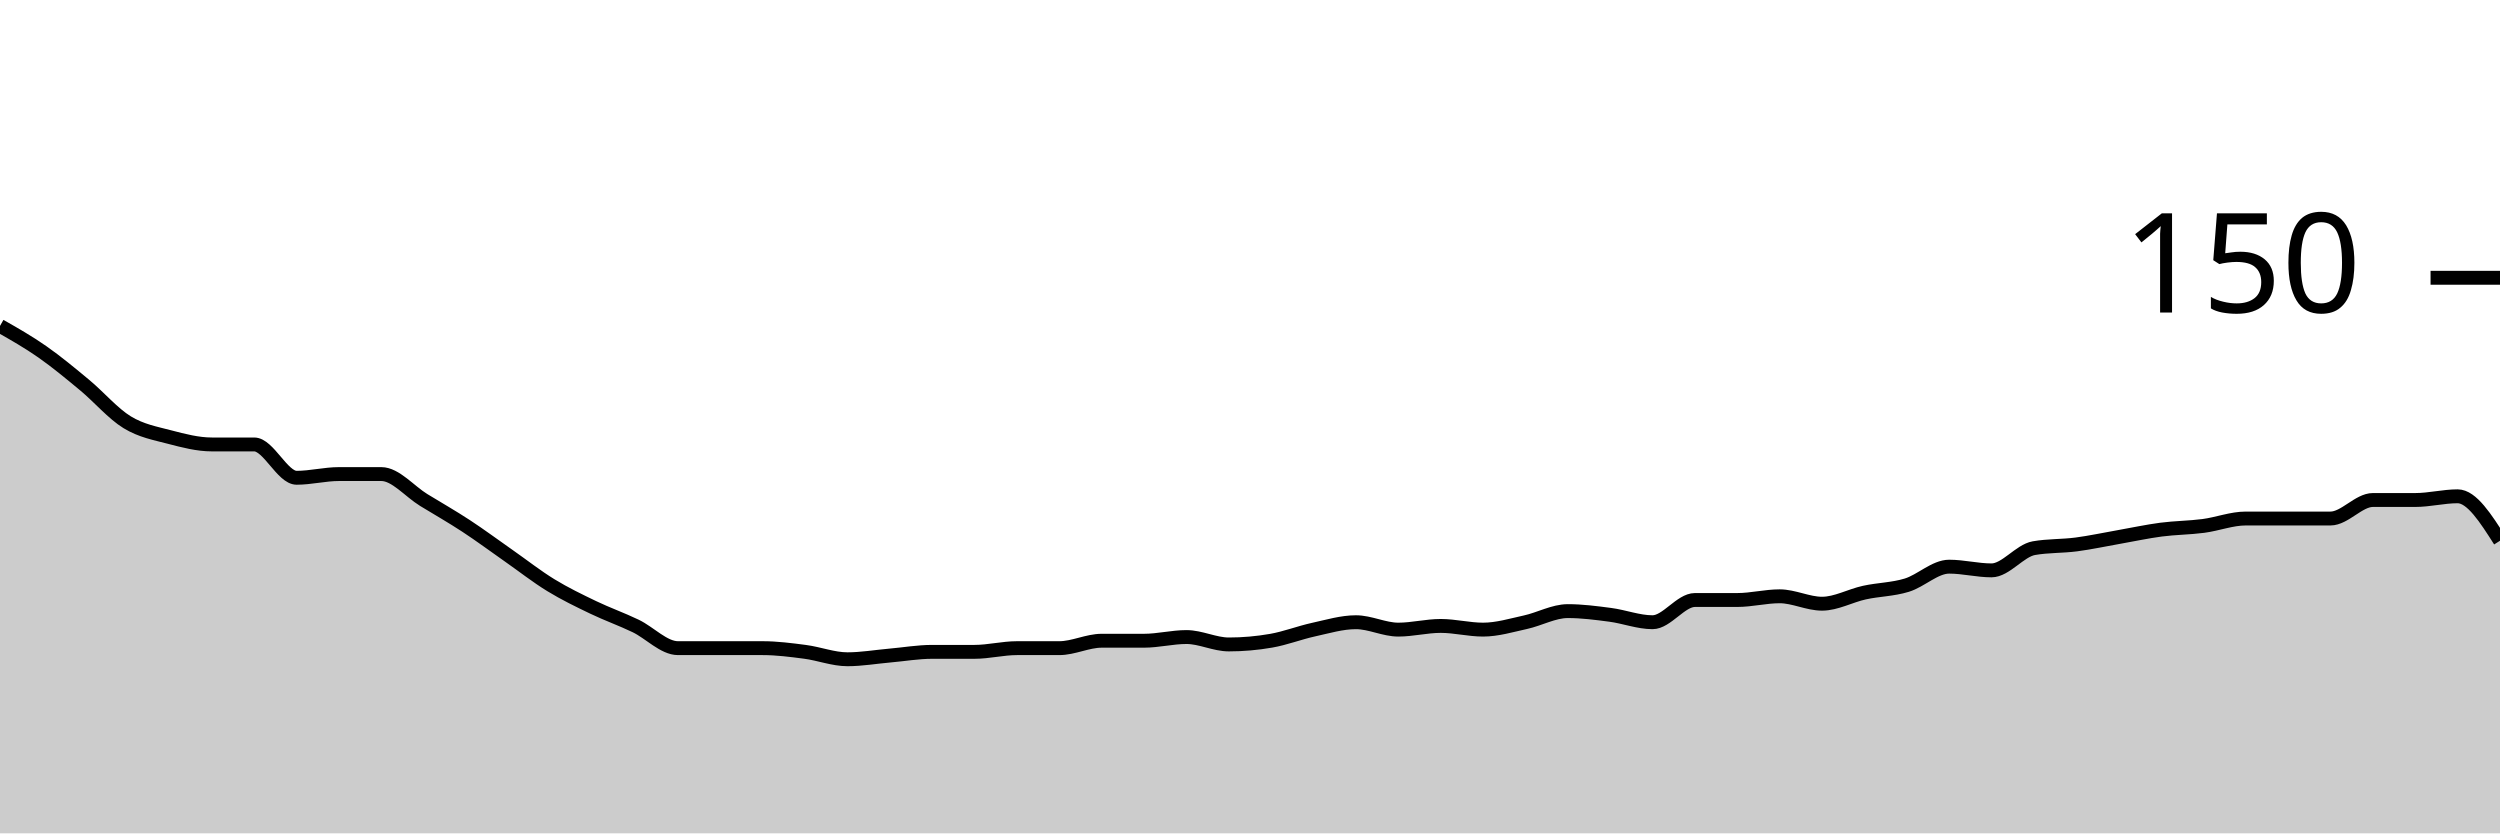
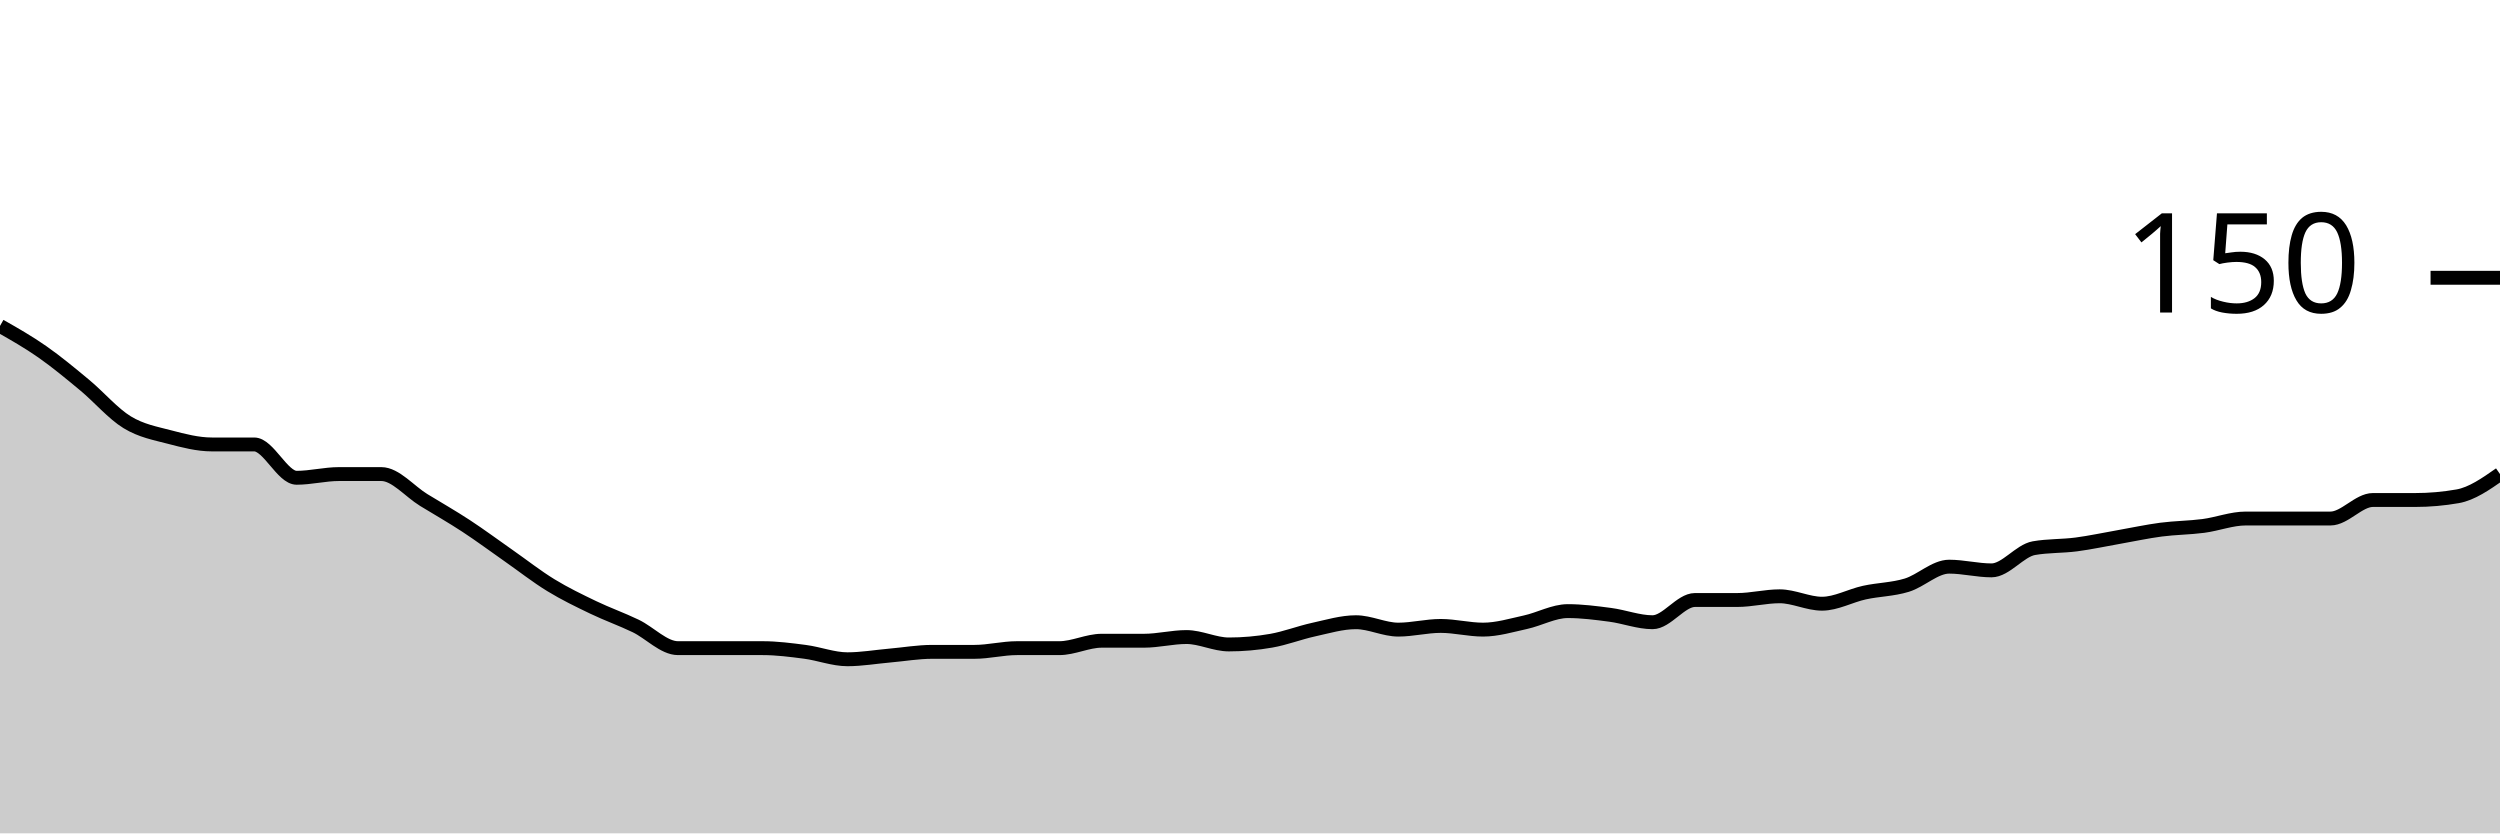
<svg xmlns="http://www.w3.org/2000/svg" viewBox="0 0 180 60">
  <g transform="translate(0,20)">
-     <path class="area" fill="rgba(0, 0, 0, 0.2)" d="M0,3.467C1.017,4.044,2.034,4.622,3.051,5.333C4.068,6.044,5.085,6.889,6.102,7.733C7.119,8.578,8.136,9.778,9.153,10.4C10.169,11.022,11.186,11.2,12.203,11.467C13.22,11.733,14.237,12,15.254,12C16.271,12,17.288,12,18.305,12C19.322,12,20.339,14.4,21.356,14.4C22.373,14.4,23.39,14.133,24.407,14.133C25.424,14.133,26.441,14.133,27.458,14.133C28.475,14.133,29.492,15.378,30.508,16C31.525,16.622,32.542,17.2,33.559,17.867C34.576,18.533,35.593,19.289,36.61,20C37.627,20.711,38.644,21.511,39.661,22.133C40.678,22.756,41.695,23.244,42.712,23.733C43.729,24.222,44.746,24.578,45.763,25.067C46.78,25.556,47.797,26.667,48.814,26.667C49.831,26.667,50.847,26.667,51.864,26.667C52.881,26.667,53.898,26.667,54.915,26.667C55.932,26.667,56.949,26.8,57.966,26.933C58.983,27.067,60,27.467,61.017,27.467C62.034,27.467,63.051,27.289,64.068,27.2C65.085,27.111,66.102,26.933,67.119,26.933C68.136,26.933,69.153,26.933,70.169,26.933C71.186,26.933,72.203,26.667,73.22,26.667C74.237,26.667,75.254,26.667,76.271,26.667C77.288,26.667,78.305,26.133,79.322,26.133C80.339,26.133,81.356,26.133,82.373,26.133C83.39,26.133,84.407,25.867,85.424,25.867C86.441,25.867,87.458,26.4,88.475,26.4C89.492,26.4,90.508,26.311,91.525,26.133C92.542,25.956,93.559,25.556,94.576,25.333C95.593,25.111,96.61,24.8,97.627,24.8C98.644,24.8,99.661,25.333,100.678,25.333C101.695,25.333,102.712,25.067,103.729,25.067C104.746,25.067,105.763,25.333,106.78,25.333C107.797,25.333,108.814,25.022,109.831,24.8C110.847,24.578,111.864,24,112.881,24C113.898,24,114.915,24.133,115.932,24.267C116.949,24.4,117.966,24.8,118.983,24.8C120,24.8,121.017,23.2,122.034,23.2C123.051,23.2,124.068,23.2,125.085,23.2C126.102,23.2,127.119,22.933,128.136,22.933C129.153,22.933,130.169,23.467,131.186,23.467C132.203,23.467,133.22,22.889,134.237,22.667C135.254,22.444,136.271,22.444,137.288,22.133C138.305,21.822,139.322,20.8,140.339,20.8C141.356,20.8,142.373,21.067,143.39,21.067C144.407,21.067,145.424,19.644,146.441,19.467C147.458,19.289,148.475,19.333,149.492,19.2C150.508,19.067,151.525,18.844,152.542,18.667C153.559,18.489,154.576,18.267,155.593,18.133C156.61,18,157.627,18,158.644,17.867C159.661,17.733,160.678,17.333,161.695,17.333C162.712,17.333,163.729,17.333,164.746,17.333C165.763,17.333,166.78,17.333,167.797,17.333C168.814,17.333,169.831,16,170.847,16C171.864,16,172.881,16,173.898,16C174.915,16,175.932,15.733,176.949,15.733C177.966,15.733,178.983,17.333,180,18.933L180,40C178.983,40,177.966,40,176.949,40C175.932,40,174.915,40,173.898,40C172.881,40,171.864,40,170.847,40C169.831,40,168.814,40,167.797,40C166.78,40,165.763,40,164.746,40C163.729,40,162.712,40,161.695,40C160.678,40,159.661,40,158.644,40C157.627,40,156.61,40,155.593,40C154.576,40,153.559,40,152.542,40C151.525,40,150.508,40,149.492,40C148.475,40,147.458,40,146.441,40C145.424,40,144.407,40,143.39,40C142.373,40,141.356,40,140.339,40C139.322,40,138.305,40,137.288,40C136.271,40,135.254,40,134.237,40C133.22,40,132.203,40,131.186,40C130.169,40,129.153,40,128.136,40C127.119,40,126.102,40,125.085,40C124.068,40,123.051,40,122.034,40C121.017,40,120,40,118.983,40C117.966,40,116.949,40,115.932,40C114.915,40,113.898,40,112.881,40C111.864,40,110.847,40,109.831,40C108.814,40,107.797,40,106.78,40C105.763,40,104.746,40,103.729,40C102.712,40,101.695,40,100.678,40C99.661,40,98.644,40,97.627,40C96.61,40,95.593,40,94.576,40C93.559,40,92.542,40,91.525,40C90.508,40,89.492,40,88.475,40C87.458,40,86.441,40,85.424,40C84.407,40,83.39,40,82.373,40C81.356,40,80.339,40,79.322,40C78.305,40,77.288,40,76.271,40C75.254,40,74.237,40,73.22,40C72.203,40,71.186,40,70.169,40C69.153,40,68.136,40,67.119,40C66.102,40,65.085,40,64.068,40C63.051,40,62.034,40,61.017,40C60,40,58.983,40,57.966,40C56.949,40,55.932,40,54.915,40C53.898,40,52.881,40,51.864,40C50.847,40,49.831,40,48.814,40C47.797,40,46.78,40,45.763,40C44.746,40,43.729,40,42.712,40C41.695,40,40.678,40,39.661,40C38.644,40,37.627,40,36.61,40C35.593,40,34.576,40,33.559,40C32.542,40,31.525,40,30.508,40C29.492,40,28.475,40,27.458,40C26.441,40,25.424,40,24.407,40C23.39,40,22.373,40,21.356,40C20.339,40,19.322,40,18.305,40C17.288,40,16.271,40,15.254,40C14.237,40,13.22,40,12.203,40C11.186,40,10.169,40,9.153,40C8.136,40,7.119,40,6.102,40C5.085,40,4.068,40,3.051,40C2.034,40,1.017,40,0,40Z" />
-     <path class="line" stroke="black" fill="none" d="M0,3.467C1.017,4.044,2.034,4.622,3.051,5.333C4.068,6.044,5.085,6.889,6.102,7.733C7.119,8.578,8.136,9.778,9.153,10.4C10.169,11.022,11.186,11.2,12.203,11.467C13.22,11.733,14.237,12,15.254,12C16.271,12,17.288,12,18.305,12C19.322,12,20.339,14.4,21.356,14.4C22.373,14.4,23.39,14.133,24.407,14.133C25.424,14.133,26.441,14.133,27.458,14.133C28.475,14.133,29.492,15.378,30.508,16C31.525,16.622,32.542,17.2,33.559,17.867C34.576,18.533,35.593,19.289,36.61,20C37.627,20.711,38.644,21.511,39.661,22.133C40.678,22.756,41.695,23.244,42.712,23.733C43.729,24.222,44.746,24.578,45.763,25.067C46.78,25.556,47.797,26.667,48.814,26.667C49.831,26.667,50.847,26.667,51.864,26.667C52.881,26.667,53.898,26.667,54.915,26.667C55.932,26.667,56.949,26.8,57.966,26.933C58.983,27.067,60,27.467,61.017,27.467C62.034,27.467,63.051,27.289,64.068,27.2C65.085,27.111,66.102,26.933,67.119,26.933C68.136,26.933,69.153,26.933,70.169,26.933C71.186,26.933,72.203,26.667,73.22,26.667C74.237,26.667,75.254,26.667,76.271,26.667C77.288,26.667,78.305,26.133,79.322,26.133C80.339,26.133,81.356,26.133,82.373,26.133C83.39,26.133,84.407,25.867,85.424,25.867C86.441,25.867,87.458,26.4,88.475,26.4C89.492,26.4,90.508,26.311,91.525,26.133C92.542,25.956,93.559,25.556,94.576,25.333C95.593,25.111,96.61,24.8,97.627,24.8C98.644,24.8,99.661,25.333,100.678,25.333C101.695,25.333,102.712,25.067,103.729,25.067C104.746,25.067,105.763,25.333,106.78,25.333C107.797,25.333,108.814,25.022,109.831,24.8C110.847,24.578,111.864,24,112.881,24C113.898,24,114.915,24.133,115.932,24.267C116.949,24.4,117.966,24.8,118.983,24.8C120,24.8,121.017,23.2,122.034,23.2C123.051,23.2,124.068,23.2,125.085,23.2C126.102,23.2,127.119,22.933,128.136,22.933C129.153,22.933,130.169,23.467,131.186,23.467C132.203,23.467,133.22,22.889,134.237,22.667C135.254,22.444,136.271,22.444,137.288,22.133C138.305,21.822,139.322,20.8,140.339,20.8C141.356,20.8,142.373,21.067,143.39,21.067C144.407,21.067,145.424,19.644,146.441,19.467C147.458,19.289,148.475,19.333,149.492,19.2C150.508,19.067,151.525,18.844,152.542,18.667C153.559,18.489,154.576,18.267,155.593,18.133C156.61,18,157.627,18,158.644,17.867C159.661,17.733,160.678,17.333,161.695,17.333C162.712,17.333,163.729,17.333,164.746,17.333C165.763,17.333,166.78,17.333,167.797,17.333C168.814,17.333,169.831,16,170.847,16C171.864,16,172.881,16,173.898,16C174.915,16,175.932,15.733,176.949,15.733C177.966,15.733,178.983,17.333,180,18.933" />
+     <path class="area" fill="rgba(0, 0, 0, 0.2)" d="M0,3.467C1.017,4.044,2.034,4.622,3.051,5.333C4.068,6.044,5.085,6.889,6.102,7.733C7.119,8.578,8.136,9.778,9.153,10.4C10.169,11.022,11.186,11.2,12.203,11.467C13.22,11.733,14.237,12,15.254,12C16.271,12,17.288,12,18.305,12C19.322,12,20.339,14.4,21.356,14.4C22.373,14.4,23.39,14.133,24.407,14.133C25.424,14.133,26.441,14.133,27.458,14.133C28.475,14.133,29.492,15.378,30.508,16C31.525,16.622,32.542,17.2,33.559,17.867C34.576,18.533,35.593,19.289,36.61,20C37.627,20.711,38.644,21.511,39.661,22.133C40.678,22.756,41.695,23.244,42.712,23.733C43.729,24.222,44.746,24.578,45.763,25.067C46.78,25.556,47.797,26.667,48.814,26.667C49.831,26.667,50.847,26.667,51.864,26.667C52.881,26.667,53.898,26.667,54.915,26.667C55.932,26.667,56.949,26.8,57.966,26.933C58.983,27.067,60,27.467,61.017,27.467C62.034,27.467,63.051,27.289,64.068,27.2C65.085,27.111,66.102,26.933,67.119,26.933C68.136,26.933,69.153,26.933,70.169,26.933C71.186,26.933,72.203,26.667,73.22,26.667C74.237,26.667,75.254,26.667,76.271,26.667C77.288,26.667,78.305,26.133,79.322,26.133C80.339,26.133,81.356,26.133,82.373,26.133C83.39,26.133,84.407,25.867,85.424,25.867C86.441,25.867,87.458,26.4,88.475,26.4C89.492,26.4,90.508,26.311,91.525,26.133C92.542,25.956,93.559,25.556,94.576,25.333C95.593,25.111,96.61,24.8,97.627,24.8C98.644,24.8,99.661,25.333,100.678,25.333C101.695,25.333,102.712,25.067,103.729,25.067C104.746,25.067,105.763,25.333,106.78,25.333C107.797,25.333,108.814,25.022,109.831,24.8C110.847,24.578,111.864,24,112.881,24C113.898,24,114.915,24.133,115.932,24.267C116.949,24.4,117.966,24.8,118.983,24.8C120,24.8,121.017,23.2,122.034,23.2C123.051,23.2,124.068,23.2,125.085,23.2C126.102,23.2,127.119,22.933,128.136,22.933C129.153,22.933,130.169,23.467,131.186,23.467C132.203,23.467,133.22,22.889,134.237,22.667C135.254,22.444,136.271,22.444,137.288,22.133C138.305,21.822,139.322,20.8,140.339,20.8C141.356,20.8,142.373,21.067,143.39,21.067C144.407,21.067,145.424,19.644,146.441,19.467C147.458,19.289,148.475,19.333,149.492,19.2C150.508,19.067,151.525,18.844,152.542,18.667C153.559,18.489,154.576,18.267,155.593,18.133C156.61,18,157.627,18,158.644,17.867C159.661,17.733,160.678,17.333,161.695,17.333C162.712,17.333,163.729,17.333,164.746,17.333C165.763,17.333,166.78,17.333,167.797,17.333C168.814,17.333,169.831,16,170.847,16C171.864,16,172.881,16,173.898,16C174.915,16,175.932,15.911,176.949,15.733C177.966,15.556,178.983,14.844,180,14.133L180,40C178.983,40,177.966,40,176.949,40C175.932,40,174.915,40,173.898,40C172.881,40,171.864,40,170.847,40C169.831,40,168.814,40,167.797,40C166.78,40,165.763,40,164.746,40C163.729,40,162.712,40,161.695,40C160.678,40,159.661,40,158.644,40C157.627,40,156.61,40,155.593,40C154.576,40,153.559,40,152.542,40C151.525,40,150.508,40,149.492,40C148.475,40,147.458,40,146.441,40C145.424,40,144.407,40,143.39,40C142.373,40,141.356,40,140.339,40C139.322,40,138.305,40,137.288,40C136.271,40,135.254,40,134.237,40C133.22,40,132.203,40,131.186,40C130.169,40,129.153,40,128.136,40C127.119,40,126.102,40,125.085,40C124.068,40,123.051,40,122.034,40C121.017,40,120,40,118.983,40C117.966,40,116.949,40,115.932,40C114.915,40,113.898,40,112.881,40C111.864,40,110.847,40,109.831,40C108.814,40,107.797,40,106.78,40C105.763,40,104.746,40,103.729,40C102.712,40,101.695,40,100.678,40C99.661,40,98.644,40,97.627,40C96.61,40,95.593,40,94.576,40C93.559,40,92.542,40,91.525,40C90.508,40,89.492,40,88.475,40C87.458,40,86.441,40,85.424,40C84.407,40,83.39,40,82.373,40C81.356,40,80.339,40,79.322,40C78.305,40,77.288,40,76.271,40C75.254,40,74.237,40,73.22,40C72.203,40,71.186,40,70.169,40C69.153,40,68.136,40,67.119,40C66.102,40,65.085,40,64.068,40C63.051,40,62.034,40,61.017,40C60,40,58.983,40,57.966,40C56.949,40,55.932,40,54.915,40C53.898,40,52.881,40,51.864,40C50.847,40,49.831,40,48.814,40C47.797,40,46.78,40,45.763,40C44.746,40,43.729,40,42.712,40C41.695,40,40.678,40,39.661,40C38.644,40,37.627,40,36.61,40C35.593,40,34.576,40,33.559,40C32.542,40,31.525,40,30.508,40C29.492,40,28.475,40,27.458,40C26.441,40,25.424,40,24.407,40C23.39,40,22.373,40,21.356,40C20.339,40,19.322,40,18.305,40C17.288,40,16.271,40,15.254,40C14.237,40,13.22,40,12.203,40C11.186,40,10.169,40,9.153,40C8.136,40,7.119,40,6.102,40C5.085,40,4.068,40,3.051,40C2.034,40,1.017,40,0,40Z" />
+     <path class="line" stroke="black" fill="none" d="M0,3.467C1.017,4.044,2.034,4.622,3.051,5.333C4.068,6.044,5.085,6.889,6.102,7.733C7.119,8.578,8.136,9.778,9.153,10.4C10.169,11.022,11.186,11.2,12.203,11.467C13.22,11.733,14.237,12,15.254,12C16.271,12,17.288,12,18.305,12C19.322,12,20.339,14.4,21.356,14.4C22.373,14.4,23.39,14.133,24.407,14.133C25.424,14.133,26.441,14.133,27.458,14.133C28.475,14.133,29.492,15.378,30.508,16C31.525,16.622,32.542,17.2,33.559,17.867C34.576,18.533,35.593,19.289,36.61,20C37.627,20.711,38.644,21.511,39.661,22.133C40.678,22.756,41.695,23.244,42.712,23.733C43.729,24.222,44.746,24.578,45.763,25.067C46.78,25.556,47.797,26.667,48.814,26.667C49.831,26.667,50.847,26.667,51.864,26.667C52.881,26.667,53.898,26.667,54.915,26.667C55.932,26.667,56.949,26.8,57.966,26.933C58.983,27.067,60,27.467,61.017,27.467C62.034,27.467,63.051,27.289,64.068,27.2C65.085,27.111,66.102,26.933,67.119,26.933C68.136,26.933,69.153,26.933,70.169,26.933C71.186,26.933,72.203,26.667,73.22,26.667C74.237,26.667,75.254,26.667,76.271,26.667C77.288,26.667,78.305,26.133,79.322,26.133C80.339,26.133,81.356,26.133,82.373,26.133C83.39,26.133,84.407,25.867,85.424,25.867C86.441,25.867,87.458,26.4,88.475,26.4C89.492,26.4,90.508,26.311,91.525,26.133C92.542,25.956,93.559,25.556,94.576,25.333C95.593,25.111,96.61,24.8,97.627,24.8C98.644,24.8,99.661,25.333,100.678,25.333C101.695,25.333,102.712,25.067,103.729,25.067C104.746,25.067,105.763,25.333,106.78,25.333C107.797,25.333,108.814,25.022,109.831,24.8C110.847,24.578,111.864,24,112.881,24C113.898,24,114.915,24.133,115.932,24.267C116.949,24.4,117.966,24.8,118.983,24.8C120,24.8,121.017,23.2,122.034,23.2C123.051,23.2,124.068,23.2,125.085,23.2C126.102,23.2,127.119,22.933,128.136,22.933C129.153,22.933,130.169,23.467,131.186,23.467C132.203,23.467,133.22,22.889,134.237,22.667C135.254,22.444,136.271,22.444,137.288,22.133C138.305,21.822,139.322,20.8,140.339,20.8C141.356,20.8,142.373,21.067,143.39,21.067C144.407,21.067,145.424,19.644,146.441,19.467C147.458,19.289,148.475,19.333,149.492,19.2C150.508,19.067,151.525,18.844,152.542,18.667C153.559,18.489,154.576,18.267,155.593,18.133C156.61,18,157.627,18,158.644,17.867C159.661,17.733,160.678,17.333,161.695,17.333C162.712,17.333,163.729,17.333,164.746,17.333C165.763,17.333,166.78,17.333,167.797,17.333C168.814,17.333,169.831,16,170.847,16C171.864,16,172.881,16,173.898,16C174.915,16,175.932,15.911,176.949,15.733C177.966,15.556,178.983,14.844,180,14.133" />
    <path class="axis-ceiling" stroke-width="1" stroke="black" fill="none" d="M175,0L180,0" />
    <text class="axis-ceiling-label" font-family="sans-serif" text-anchor="end" font-size="10px" x="170" y="2.5">150</text>
  </g>
</svg>
